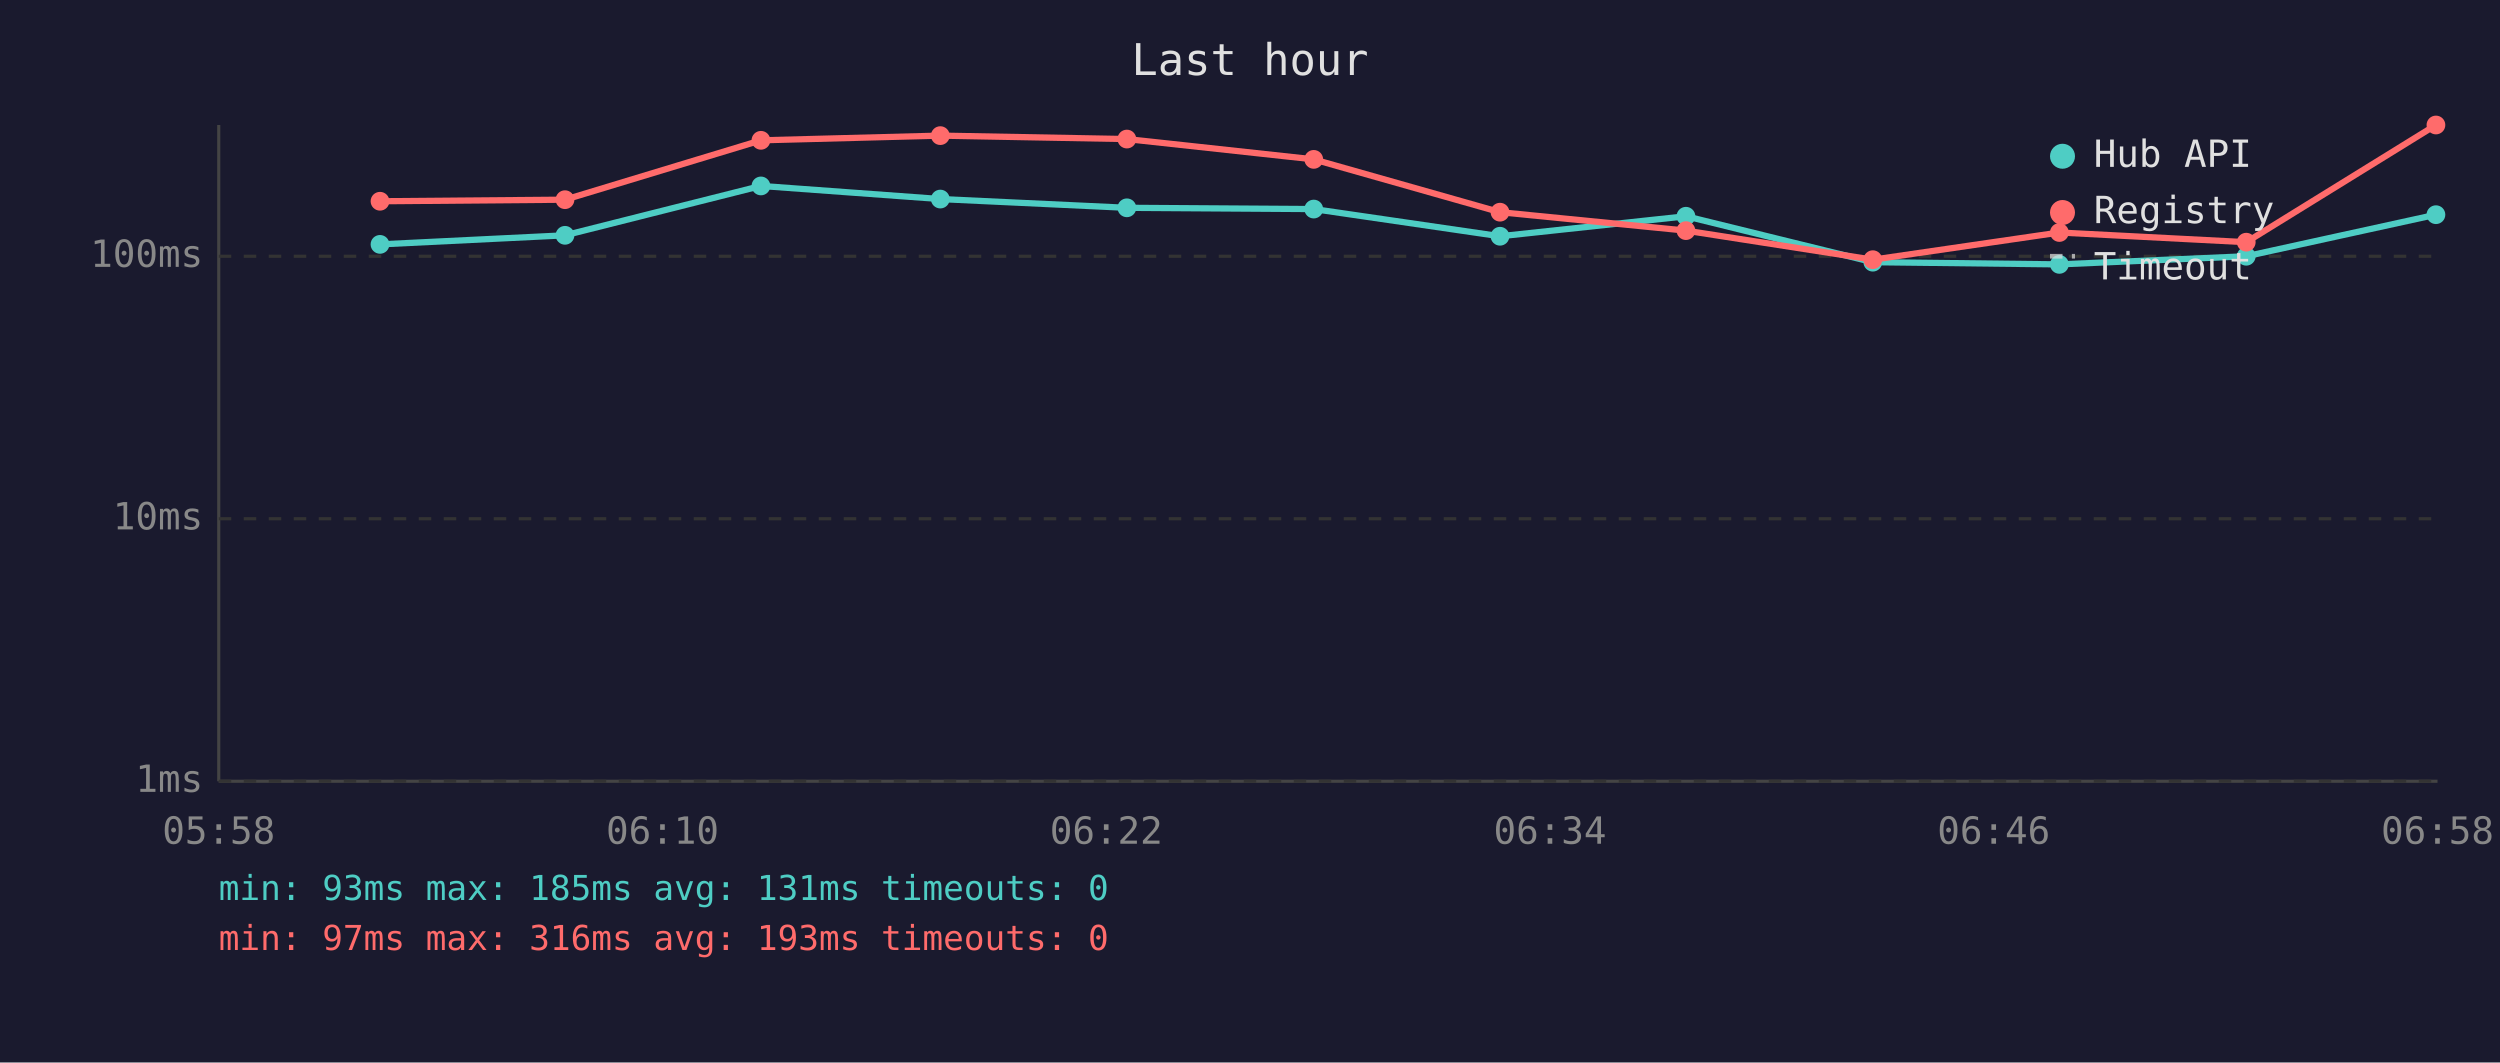
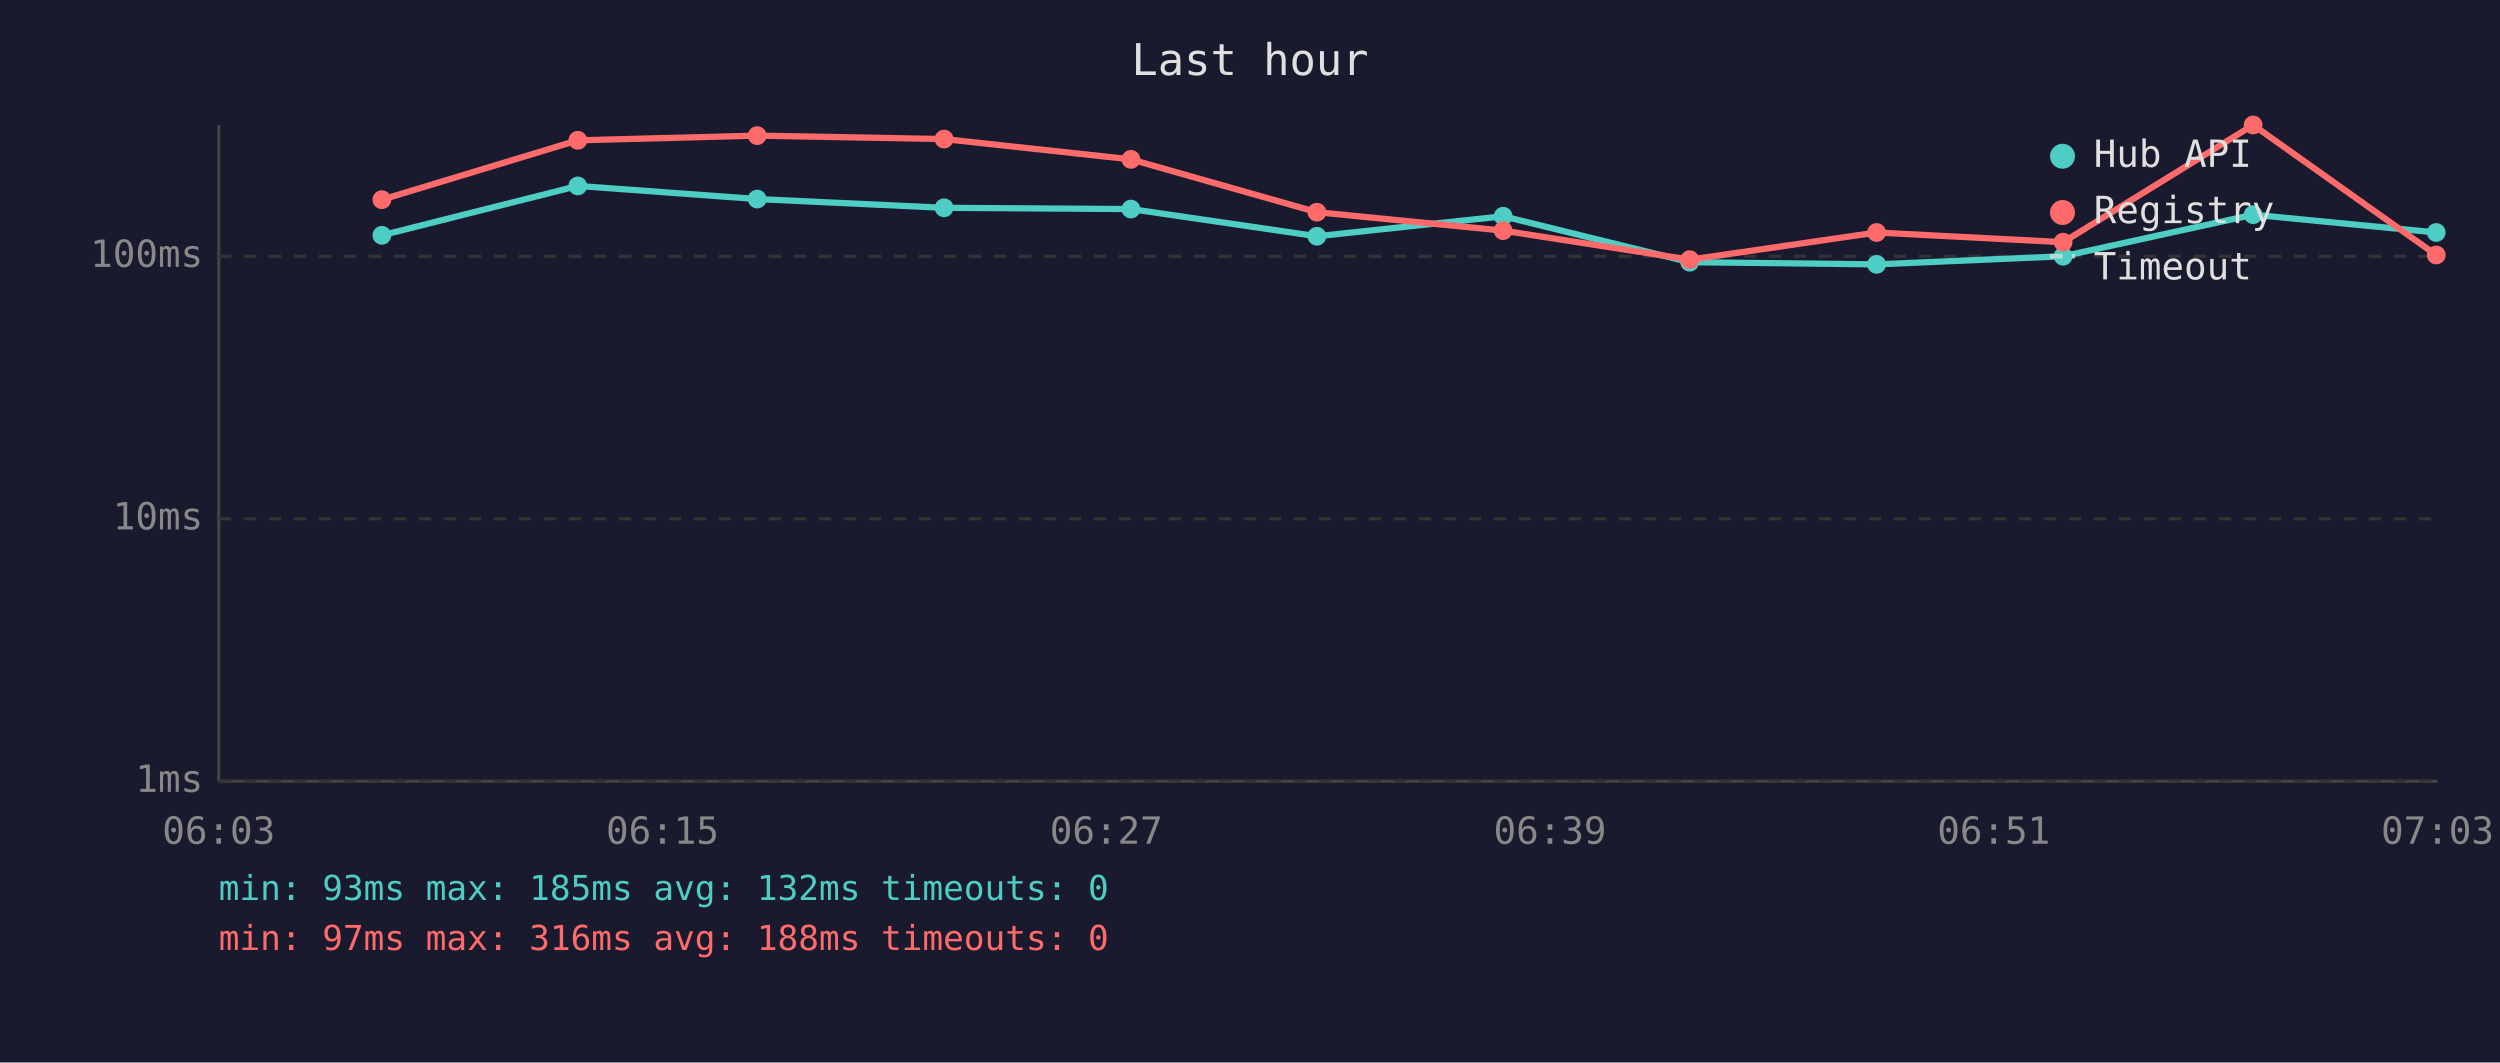
<svg xmlns="http://www.w3.org/2000/svg" viewBox="0 0 800 340" font-family="monospace" font-size="12">
  <rect width="800" height="340" fill="#1a1a2e" />
  <text x="400" y="24" fill="#e0e0e0" font-size="14" text-anchor="middle">Last hour</text>
  <line x1="70" y1="40" x2="70" y2="250" stroke="#444" stroke-width="1" />
  <line x1="70" y1="250" x2="780" y2="250" stroke="#444" stroke-width="1" />
  <line x1="70" y1="250" x2="780" y2="250" stroke="#333" stroke-width="1" stroke-dasharray="4" />
  <text x="65" y="250" fill="#888" text-anchor="end" dominant-baseline="middle">1ms</text>
  <line x1="70" y1="166" x2="780" y2="166" stroke="#333" stroke-width="1" stroke-dasharray="4" />
  <text x="65" y="166" fill="#888" text-anchor="end" dominant-baseline="middle">10ms</text>
  <line x1="70" y1="82" x2="780" y2="82" stroke="#333" stroke-width="1" stroke-dasharray="4" />
  <text x="65" y="82" fill="#888" text-anchor="end" dominant-baseline="middle">100ms</text>
-   <text x="70" y="270" fill="#888" text-anchor="middle">05:58</text>
-   <text x="212" y="270" fill="#888" text-anchor="middle">06:10</text>
-   <text x="354" y="270" fill="#888" text-anchor="middle">06:22</text>
-   <text x="496" y="270" fill="#888" text-anchor="middle">06:34</text>
-   <text x="638" y="270" fill="#888" text-anchor="middle">06:46</text>
-   <text x="780" y="270" fill="#888" text-anchor="middle">06:58</text>
-   <polyline points="121.6,78.2 180.8,75.3 243.5,59.5 300.9,63.7 360.6,66.5 420.4,66.9 480.0,75.6 539.5,69.2 599.3,83.9 659.0,84.6 718.8,82.0 779.5,68.7" fill="none" stroke="#4ecdc4" stroke-width="2" opacity="1" />
-   <circle cx="121.6" cy="78.2" r="3" fill="#4ecdc4" />
-   <circle cx="180.8" cy="75.3" r="3" fill="#4ecdc4" />
-   <circle cx="243.5" cy="59.5" r="3" fill="#4ecdc4" />
-   <circle cx="300.9" cy="63.7" r="3" fill="#4ecdc4" />
-   <circle cx="360.6" cy="66.5" r="3" fill="#4ecdc4" />
-   <circle cx="420.4" cy="66.9" r="3" fill="#4ecdc4" />
-   <circle cx="480.0" cy="75.6" r="3" fill="#4ecdc4" />
-   <circle cx="539.5" cy="69.2" r="3" fill="#4ecdc4" />
-   <circle cx="599.3" cy="83.9" r="3" fill="#4ecdc4" />
-   <circle cx="659.0" cy="84.6" r="3" fill="#4ecdc4" />
-   <circle cx="718.8" cy="82.0" r="3" fill="#4ecdc4" />
-   <circle cx="779.5" cy="68.7" r="3" fill="#4ecdc4" />
-   <polyline points="121.6,64.4 180.8,63.9 243.5,44.9 300.9,43.4 360.6,44.5 420.4,51.0 480.0,67.9 539.5,73.8 599.3,83.1 659.0,74.4 718.8,77.5 779.5,40.0" fill="none" stroke="#ff6b6b" stroke-width="2" opacity="1" />
-   <circle cx="121.6" cy="64.4" r="3" fill="#ff6b6b" />
-   <circle cx="180.8" cy="63.9" r="3" fill="#ff6b6b" />
-   <circle cx="243.5" cy="44.9" r="3" fill="#ff6b6b" />
-   <circle cx="300.9" cy="43.4" r="3" fill="#ff6b6b" />
-   <circle cx="360.6" cy="44.5" r="3" fill="#ff6b6b" />
-   <circle cx="420.4" cy="51.0" r="3" fill="#ff6b6b" />
-   <circle cx="480.0" cy="67.9" r="3" fill="#ff6b6b" />
-   <circle cx="539.5" cy="73.8" r="3" fill="#ff6b6b" />
-   <circle cx="599.3" cy="83.1" r="3" fill="#ff6b6b" />
-   <circle cx="659.0" cy="74.4" r="3" fill="#ff6b6b" />
-   <circle cx="718.8" cy="77.5" r="3" fill="#ff6b6b" />
-   <circle cx="779.5" cy="40.0" r="3" fill="#ff6b6b" />
+   <text x="70" y="270" fill="#888" text-anchor="middle">06:03</text>
+   <text x="212" y="270" fill="#888" text-anchor="middle">06:15</text>
+   <text x="354" y="270" fill="#888" text-anchor="middle">06:27</text>
+   <text x="496" y="270" fill="#888" text-anchor="middle">06:39</text>
+   <text x="638" y="270" fill="#888" text-anchor="middle">06:51</text>
+   <text x="780" y="270" fill="#888" text-anchor="middle">07:03</text>
+   <polyline points="122.2,75.3 184.9,59.5 242.3,63.7 302.1,66.5 361.9,66.9 421.4,75.6 481.0,69.2 540.7,83.9 600.5,84.6 660.2,82.0 721.0,68.7 779.6,74.4" fill="none" stroke="#4ecdc4" stroke-width="2" opacity="1" />
+   <circle cx="122.2" cy="75.3" r="3" fill="#4ecdc4" />
+   <circle cx="184.9" cy="59.5" r="3" fill="#4ecdc4" />
+   <circle cx="242.3" cy="63.7" r="3" fill="#4ecdc4" />
+   <circle cx="302.1" cy="66.5" r="3" fill="#4ecdc4" />
+   <circle cx="361.9" cy="66.9" r="3" fill="#4ecdc4" />
+   <circle cx="421.4" cy="75.6" r="3" fill="#4ecdc4" />
+   <circle cx="481.0" cy="69.2" r="3" fill="#4ecdc4" />
+   <circle cx="540.7" cy="83.9" r="3" fill="#4ecdc4" />
+   <circle cx="600.5" cy="84.6" r="3" fill="#4ecdc4" />
+   <circle cx="660.2" cy="82.0" r="3" fill="#4ecdc4" />
+   <circle cx="721.0" cy="68.7" r="3" fill="#4ecdc4" />
+   <circle cx="779.6" cy="74.4" r="3" fill="#4ecdc4" />
+   <polyline points="122.2,63.9 184.9,44.9 242.3,43.4 302.1,44.5 361.9,51.0 421.4,67.9 481.0,73.8 540.7,83.1 600.5,74.4 660.2,77.5 721.0,40.0 779.6,81.6" fill="none" stroke="#ff6b6b" stroke-width="2" opacity="1" />
+   <circle cx="122.2" cy="63.9" r="3" fill="#ff6b6b" />
+   <circle cx="184.9" cy="44.9" r="3" fill="#ff6b6b" />
+   <circle cx="242.3" cy="43.4" r="3" fill="#ff6b6b" />
+   <circle cx="302.1" cy="44.5" r="3" fill="#ff6b6b" />
+   <circle cx="361.9" cy="51.0" r="3" fill="#ff6b6b" />
+   <circle cx="421.4" cy="67.9" r="3" fill="#ff6b6b" />
+   <circle cx="481.0" cy="73.8" r="3" fill="#ff6b6b" />
+   <circle cx="540.7" cy="83.1" r="3" fill="#ff6b6b" />
+   <circle cx="600.5" cy="74.4" r="3" fill="#ff6b6b" />
+   <circle cx="660.2" cy="77.5" r="3" fill="#ff6b6b" />
+   <circle cx="721.0" cy="40.0" r="3" fill="#ff6b6b" />
+   <circle cx="779.6" cy="81.6" r="3" fill="#ff6b6b" />
  <circle cx="660" cy="50" r="4" fill="#4ecdc4" />
  <text x="670" y="50" fill="#e0e0e0" dominant-baseline="middle">Hub API</text>
  <circle cx="660" cy="68" r="4" fill="#ff6b6b" />
  <text x="670" y="68" fill="#e0e0e0" dominant-baseline="middle">Registry</text>
  <line x1="656" y1="82" x2="664" y2="82" stroke="#e0e0e0" stroke-width="1.5" stroke-dasharray="4,3" opacity="0.7" />
  <text x="670" y="86" fill="#e0e0e0" dominant-baseline="middle">Timeout</text>
-   <text x="70" y="288" fill="#4ecdc4" font-size="11">min: 93ms  max: 185ms  avg: 131ms  timeouts: 0</text>
-   <text x="70" y="304" fill="#ff6b6b" font-size="11">min: 97ms  max: 316ms  avg: 193ms  timeouts: 0</text>
+   <text x="70" y="288" fill="#4ecdc4" font-size="11">min: 93ms  max: 185ms  avg: 132ms  timeouts: 0</text>
+   <text x="70" y="304" fill="#ff6b6b" font-size="11">min: 97ms  max: 316ms  avg: 188ms  timeouts: 0</text>
</svg>
